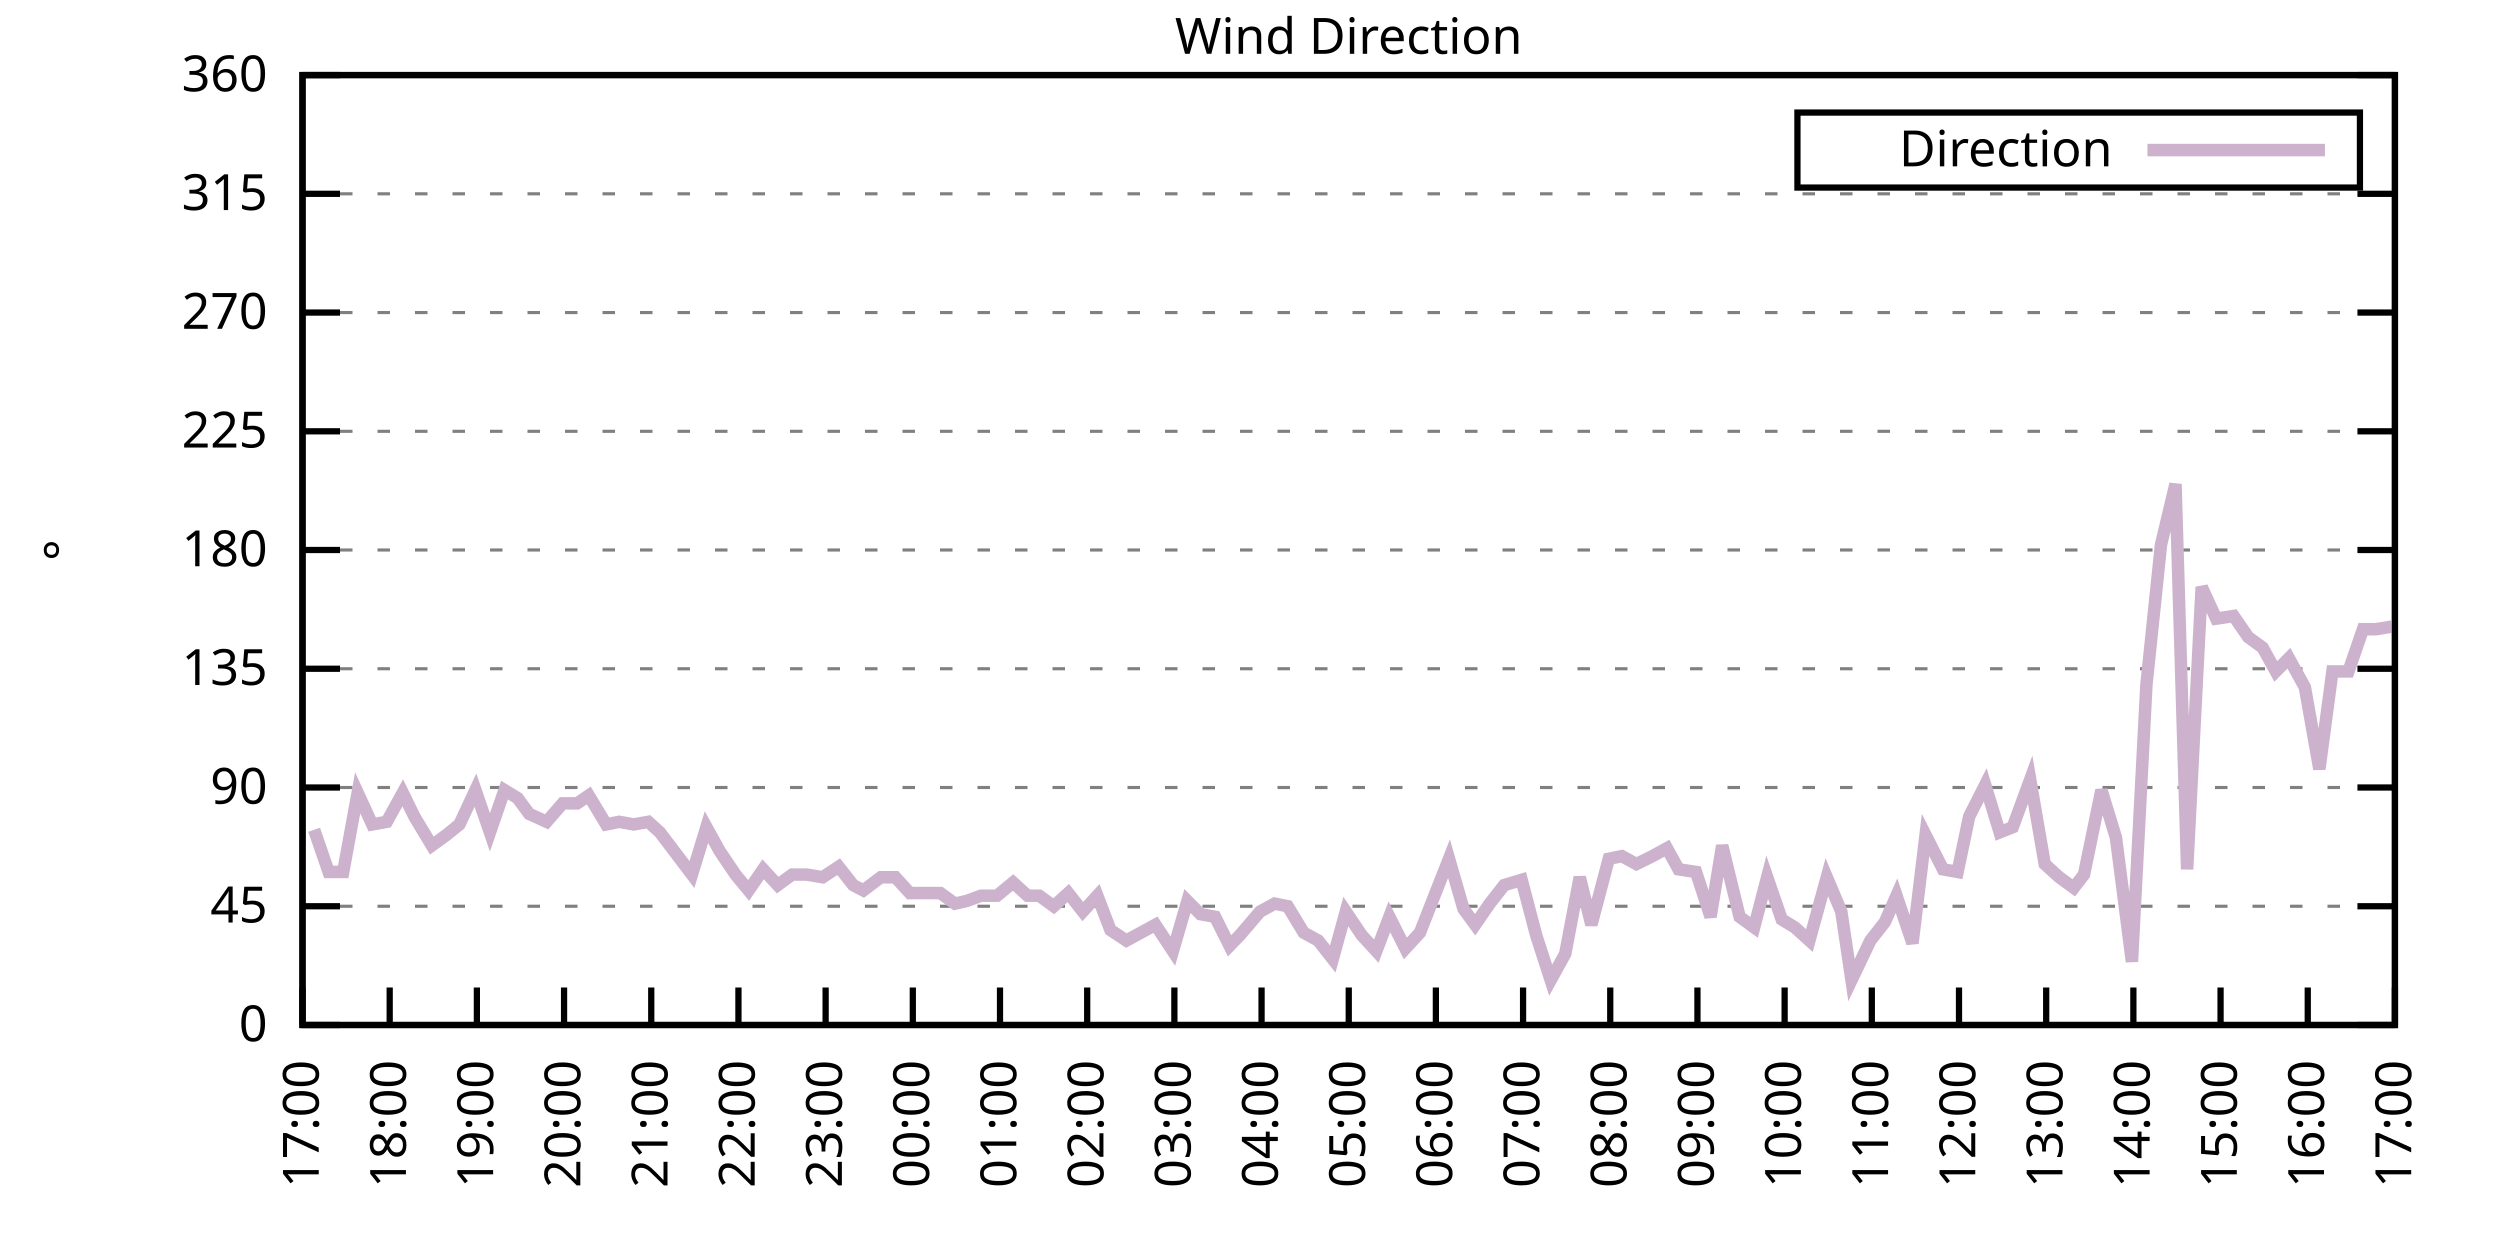
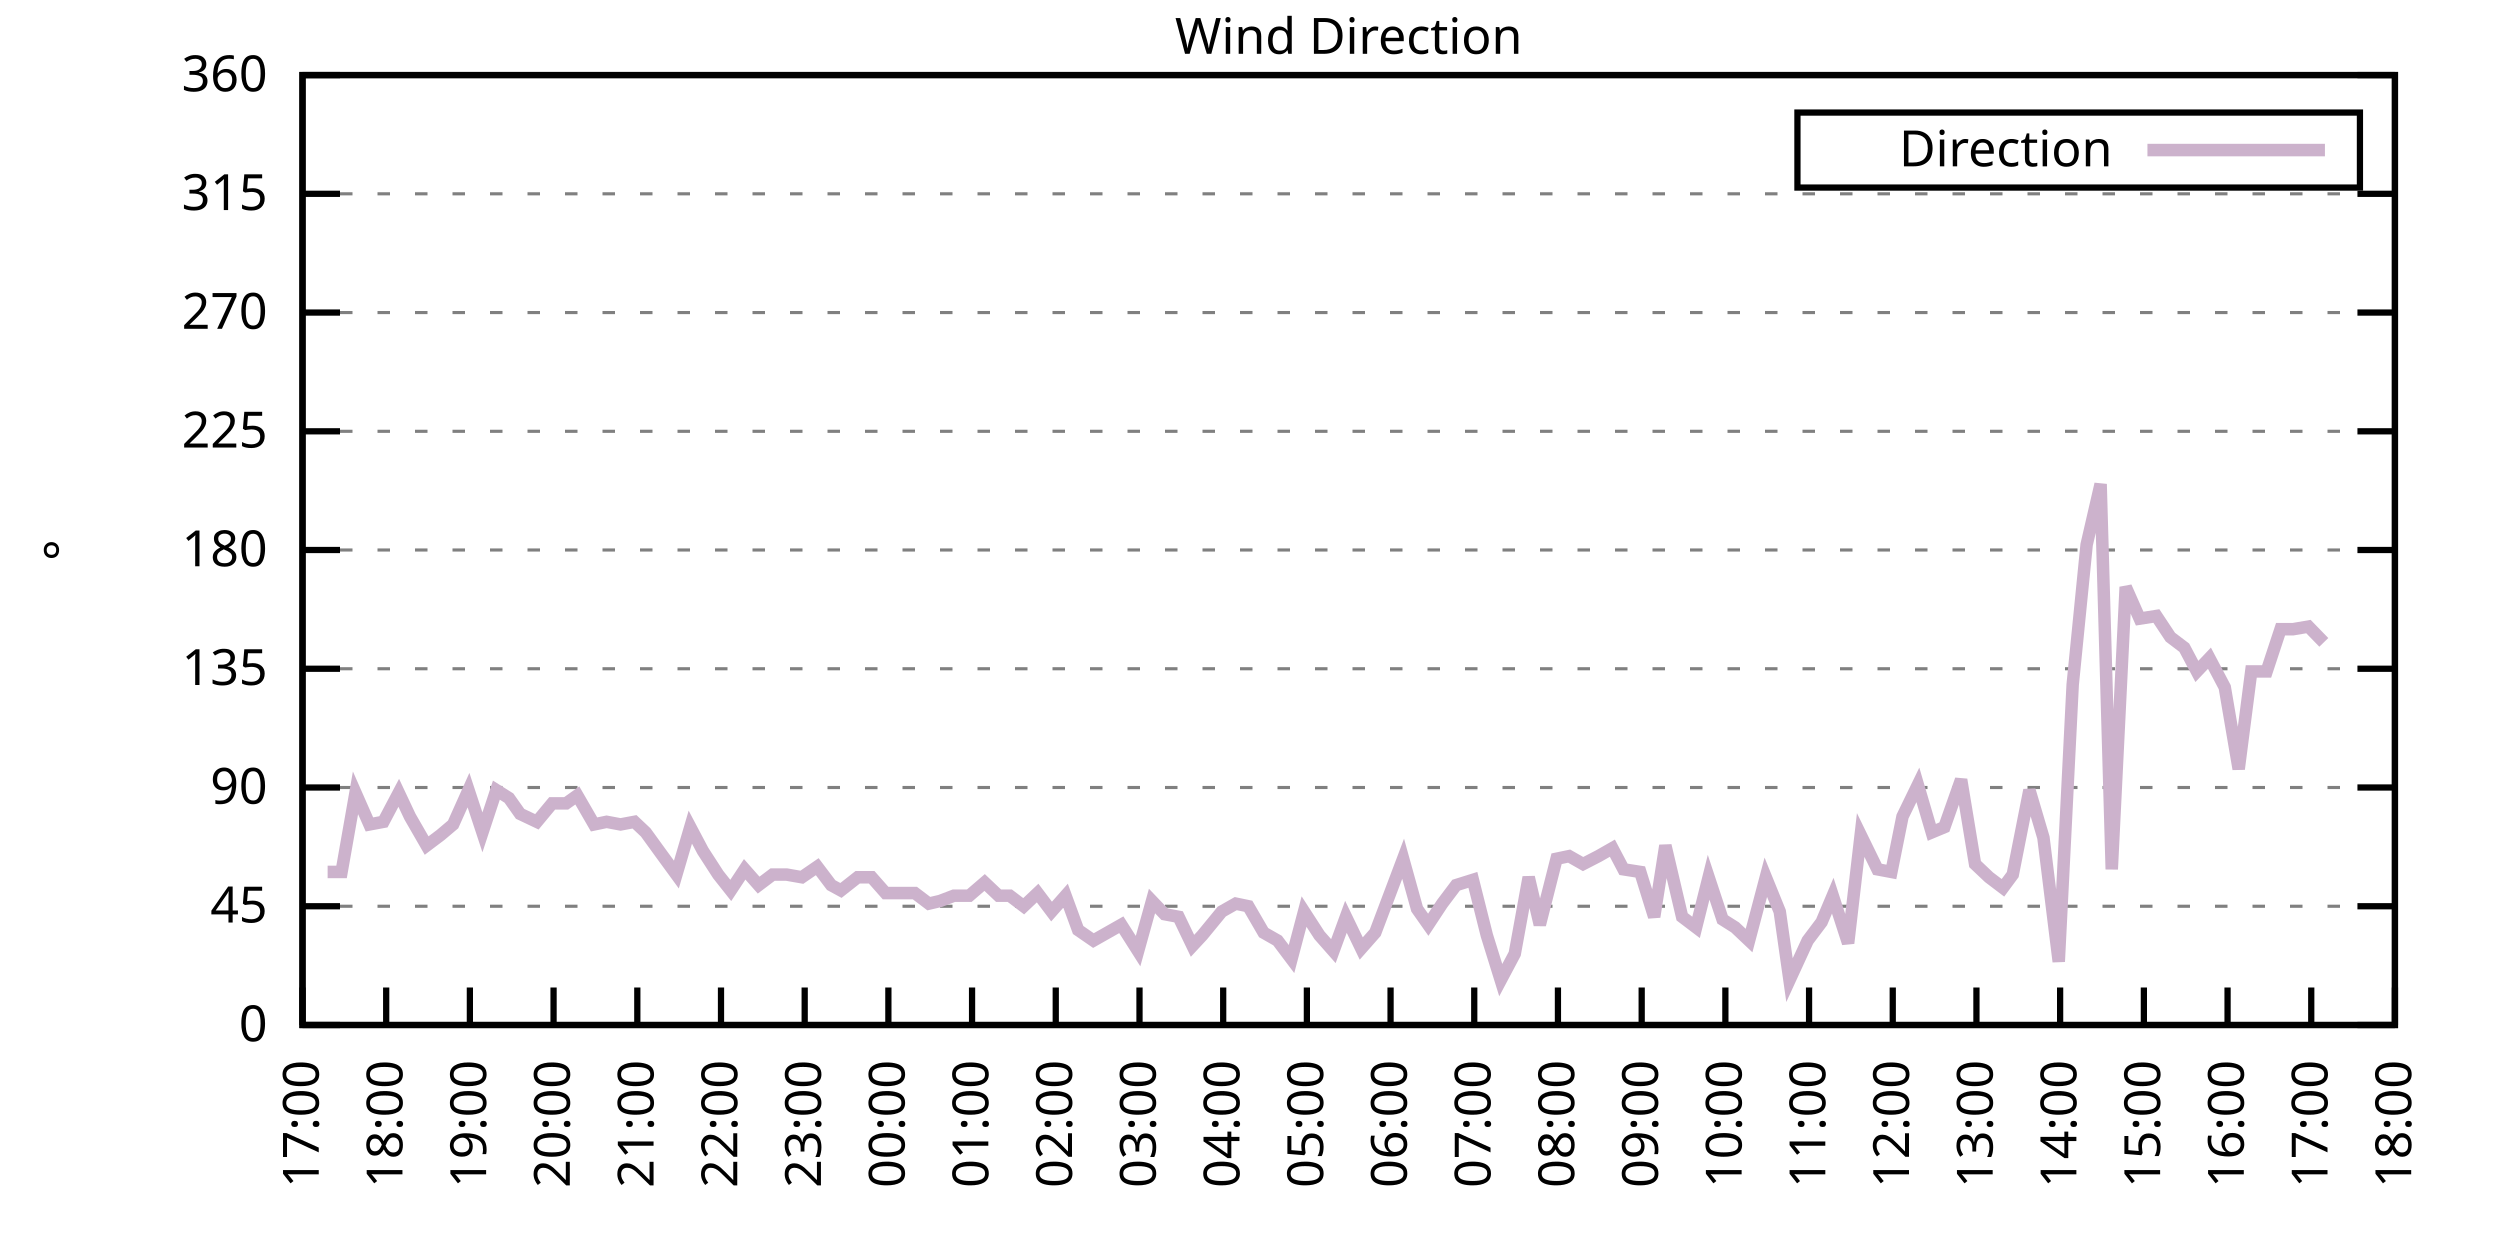
<svg xmlns="http://www.w3.org/2000/svg" xmlns:xlink="http://www.w3.org/1999/xlink" width="400" height="200" viewBox="0 0 400 200">
  <g id="gnuplot_canvas">
    <rect x="0" y="0" width="400" height="200" fill="none" />
    <defs>
      <circle id="gpDot" r="0.5" stroke-width="0.5" stroke="currentColor" />
      <path id="gpPt0" stroke-width="0.333" stroke="currentColor" d="M-1,0 h2 M0,-1 v2" />
      <path id="gpPt1" stroke-width="0.333" stroke="currentColor" d="M-1,-1 L1,1 M1,-1 L-1,1" />
      <path id="gpPt2" stroke-width="0.333" stroke="currentColor" d="M-1,0 L1,0 M0,-1 L0,1 M-1,-1 L1,1 M-1,1 L1,-1" />
      <rect id="gpPt3" stroke-width="0.333" stroke="currentColor" x="-1" y="-1" width="2" height="2" />
      <rect id="gpPt4" stroke-width="0.333" stroke="currentColor" fill="currentColor" x="-1" y="-1" width="2" height="2" />
      <circle id="gpPt5" stroke-width="0.333" stroke="currentColor" cx="0" cy="0" r="1" />
      <use xlink:href="#gpPt5" id="gpPt6" fill="currentColor" stroke="none" />
      <path id="gpPt7" stroke-width="0.333" stroke="currentColor" d="M0,-1.33 L-1.33,0.67 L1.33,0.67 z" />
      <use xlink:href="#gpPt7" id="gpPt8" fill="currentColor" stroke="none" />
      <use xlink:href="#gpPt7" id="gpPt9" stroke="currentColor" transform="rotate(180)" />
      <use xlink:href="#gpPt9" id="gpPt10" fill="currentColor" stroke="none" />
      <use xlink:href="#gpPt3" id="gpPt11" stroke="currentColor" transform="rotate(45)" />
      <use xlink:href="#gpPt11" id="gpPt12" fill="currentColor" stroke="none" />
      <path id="gpPt13" stroke-width="0.333" stroke="currentColor" d="M0,1.330 L1.265,0.411 L0.782,-1.067 L-0.782,-1.076 L-1.265,0.411 z" />
      <use xlink:href="#gpPt13" id="gpPt14" fill="currentColor" stroke="none" />
      <filter id="textbox" filterUnits="objectBoundingBox" x="0" y="0" height="1" width="1">
        <feFlood flood-color="white" flood-opacity="1" result="bgnd" />
        <feComposite in="SourceGraphic" in2="bgnd" operator="atop" />
      </filter>
      <filter id="greybox" filterUnits="objectBoundingBox" x="0" y="0" height="1" width="1">
        <feFlood flood-color="lightgrey" flood-opacity="1" result="grey" />
        <feComposite in="SourceGraphic" in2="grey" operator="atop" />
      </filter>
    </defs>
    <g fill="none" color="white" stroke="currentColor" stroke-width="1.00" stroke-linecap="butt" stroke-linejoin="miter">
</g>
    <g fill="none" color="black" stroke="currentColor" stroke-width="1.00" stroke-linecap="butt" stroke-linejoin="miter">
      <g stroke="none" shape-rendering="crispEdges">
        <polygon fill="rgb(255, 255, 255)" points="48.40,164.00 383.18,164.00 383.18,12.02 48.40,12.02 " />
      </g>
    </g>
    <g fill="none" color="black" stroke="currentColor" stroke-width="1.00" stroke-linecap="butt" stroke-linejoin="miter">
</g>
    <g fill="none" color="black" stroke="black" stroke-width="0.50" stroke-linecap="butt" stroke-linejoin="miter">
</g>
    <g fill="none" color="gray" stroke="currentColor" stroke-width="0.50" stroke-linecap="butt" stroke-linejoin="miter">
      <path stroke="gray" stroke-dasharray="2,4" class="gridline" d="M48.40,164.00 L383.19,164.00  " />
    </g>
    <g fill="none" color="gray" stroke="gray" stroke-width="1.00" stroke-linecap="butt" stroke-linejoin="miter">
</g>
    <g fill="none" color="black" stroke="currentColor" stroke-width="1.00" stroke-linecap="butt" stroke-linejoin="miter">
      <path stroke="black" d="M48.40,164.00 L54.40,164.00 M383.19,164.00 L377.19,164.00  " />
      <g transform="translate(42.80,166.60)" stroke="none" fill="black" font-family="Sans" font-size="8.00" text-anchor="end">
        <text>
          <tspan font-family="Sans"> 0</tspan>
        </text>
      </g>
    </g>
    <g fill="none" color="black" stroke="currentColor" stroke-width="1.00" stroke-linecap="butt" stroke-linejoin="miter">
</g>
    <g fill="none" color="black" stroke="black" stroke-width="0.50" stroke-linecap="butt" stroke-linejoin="miter">
</g>
    <g fill="none" color="gray" stroke="currentColor" stroke-width="0.50" stroke-linecap="butt" stroke-linejoin="miter">
      <path stroke="gray" stroke-dasharray="2,4" class="gridline" d="M48.40,145.00 L383.19,145.00  " />
    </g>
    <g fill="none" color="gray" stroke="gray" stroke-width="1.00" stroke-linecap="butt" stroke-linejoin="miter">
</g>
    <g fill="none" color="black" stroke="currentColor" stroke-width="1.00" stroke-linecap="butt" stroke-linejoin="miter">
      <path stroke="black" d="M48.40,145.00 L54.40,145.00 M383.19,145.00 L377.19,145.00  " />
      <g transform="translate(42.80,147.60)" stroke="none" fill="black" font-family="Sans" font-size="8.00" text-anchor="end">
        <text>
          <tspan font-family="Sans"> 45</tspan>
        </text>
      </g>
    </g>
    <g fill="none" color="black" stroke="currentColor" stroke-width="1.00" stroke-linecap="butt" stroke-linejoin="miter">
</g>
    <g fill="none" color="black" stroke="black" stroke-width="0.50" stroke-linecap="butt" stroke-linejoin="miter">
</g>
    <g fill="none" color="gray" stroke="currentColor" stroke-width="0.50" stroke-linecap="butt" stroke-linejoin="miter">
      <path stroke="gray" stroke-dasharray="2,4" class="gridline" d="M48.40,126.00 L383.19,126.00  " />
    </g>
    <g fill="none" color="gray" stroke="gray" stroke-width="1.00" stroke-linecap="butt" stroke-linejoin="miter">
</g>
    <g fill="none" color="black" stroke="currentColor" stroke-width="1.00" stroke-linecap="butt" stroke-linejoin="miter">
      <path stroke="black" d="M48.40,126.00 L54.40,126.00 M383.19,126.00 L377.19,126.00  " />
      <g transform="translate(42.80,128.60)" stroke="none" fill="black" font-family="Sans" font-size="8.00" text-anchor="end">
        <text>
          <tspan font-family="Sans"> 90</tspan>
        </text>
      </g>
    </g>
    <g fill="none" color="black" stroke="currentColor" stroke-width="1.00" stroke-linecap="butt" stroke-linejoin="miter">
</g>
    <g fill="none" color="black" stroke="black" stroke-width="0.50" stroke-linecap="butt" stroke-linejoin="miter">
</g>
    <g fill="none" color="gray" stroke="currentColor" stroke-width="0.50" stroke-linecap="butt" stroke-linejoin="miter">
      <path stroke="gray" stroke-dasharray="2,4" class="gridline" d="M48.40,107.00 L383.19,107.00  " />
    </g>
    <g fill="none" color="gray" stroke="gray" stroke-width="1.00" stroke-linecap="butt" stroke-linejoin="miter">
</g>
    <g fill="none" color="black" stroke="currentColor" stroke-width="1.00" stroke-linecap="butt" stroke-linejoin="miter">
      <path stroke="black" d="M48.40,107.00 L54.40,107.00 M383.19,107.00 L377.19,107.00  " />
      <g transform="translate(42.80,109.60)" stroke="none" fill="black" font-family="Sans" font-size="8.00" text-anchor="end">
        <text>
          <tspan font-family="Sans"> 135</tspan>
        </text>
      </g>
    </g>
    <g fill="none" color="black" stroke="currentColor" stroke-width="1.00" stroke-linecap="butt" stroke-linejoin="miter">
</g>
    <g fill="none" color="black" stroke="black" stroke-width="0.50" stroke-linecap="butt" stroke-linejoin="miter">
</g>
    <g fill="none" color="gray" stroke="currentColor" stroke-width="0.50" stroke-linecap="butt" stroke-linejoin="miter">
      <path stroke="gray" stroke-dasharray="2,4" class="gridline" d="M48.40,88.00 L383.19,88.00  " />
    </g>
    <g fill="none" color="gray" stroke="gray" stroke-width="1.00" stroke-linecap="butt" stroke-linejoin="miter">
</g>
    <g fill="none" color="black" stroke="currentColor" stroke-width="1.00" stroke-linecap="butt" stroke-linejoin="miter">
      <path stroke="black" d="M48.40,88.00 L54.40,88.00 M383.19,88.00 L377.19,88.00  " />
      <g transform="translate(42.80,90.60)" stroke="none" fill="black" font-family="Sans" font-size="8.00" text-anchor="end">
        <text>
          <tspan font-family="Sans"> 180</tspan>
        </text>
      </g>
    </g>
    <g fill="none" color="black" stroke="currentColor" stroke-width="1.00" stroke-linecap="butt" stroke-linejoin="miter">
</g>
    <g fill="none" color="black" stroke="black" stroke-width="0.50" stroke-linecap="butt" stroke-linejoin="miter">
</g>
    <g fill="none" color="gray" stroke="currentColor" stroke-width="0.50" stroke-linecap="butt" stroke-linejoin="miter">
      <path stroke="gray" stroke-dasharray="2,4" class="gridline" d="M48.40,69.01 L383.19,69.01  " />
    </g>
    <g fill="none" color="gray" stroke="gray" stroke-width="1.00" stroke-linecap="butt" stroke-linejoin="miter">
</g>
    <g fill="none" color="black" stroke="currentColor" stroke-width="1.00" stroke-linecap="butt" stroke-linejoin="miter">
      <path stroke="black" d="M48.40,69.01 L54.40,69.01 M383.19,69.01 L377.19,69.01  " />
      <g transform="translate(42.80,71.61)" stroke="none" fill="black" font-family="Sans" font-size="8.00" text-anchor="end">
        <text>
          <tspan font-family="Sans"> 225</tspan>
        </text>
      </g>
    </g>
    <g fill="none" color="black" stroke="currentColor" stroke-width="1.00" stroke-linecap="butt" stroke-linejoin="miter">
</g>
    <g fill="none" color="black" stroke="black" stroke-width="0.50" stroke-linecap="butt" stroke-linejoin="miter">
</g>
    <g fill="none" color="gray" stroke="currentColor" stroke-width="0.50" stroke-linecap="butt" stroke-linejoin="miter">
      <path stroke="gray" stroke-dasharray="2,4" class="gridline" d="M48.40,50.01 L383.19,50.01  " />
    </g>
    <g fill="none" color="gray" stroke="gray" stroke-width="1.00" stroke-linecap="butt" stroke-linejoin="miter">
</g>
    <g fill="none" color="black" stroke="currentColor" stroke-width="1.00" stroke-linecap="butt" stroke-linejoin="miter">
      <path stroke="black" d="M48.40,50.01 L54.40,50.01 M383.19,50.01 L377.19,50.01  " />
      <g transform="translate(42.80,52.61)" stroke="none" fill="black" font-family="Sans" font-size="8.00" text-anchor="end">
        <text>
          <tspan font-family="Sans"> 270</tspan>
        </text>
      </g>
    </g>
    <g fill="none" color="black" stroke="currentColor" stroke-width="1.00" stroke-linecap="butt" stroke-linejoin="miter">
</g>
    <g fill="none" color="black" stroke="black" stroke-width="0.50" stroke-linecap="butt" stroke-linejoin="miter">
</g>
    <g fill="none" color="gray" stroke="currentColor" stroke-width="0.50" stroke-linecap="butt" stroke-linejoin="miter">
      <path stroke="gray" stroke-dasharray="2,4" class="gridline" d="M48.40,31.01 L383.19,31.01  " />
    </g>
    <g fill="none" color="gray" stroke="gray" stroke-width="1.00" stroke-linecap="butt" stroke-linejoin="miter">
</g>
    <g fill="none" color="black" stroke="currentColor" stroke-width="1.00" stroke-linecap="butt" stroke-linejoin="miter">
      <path stroke="black" d="M48.40,31.01 L54.40,31.01 M383.19,31.01 L377.19,31.01  " />
      <g transform="translate(42.80,33.61)" stroke="none" fill="black" font-family="Sans" font-size="8.00" text-anchor="end">
        <text>
          <tspan font-family="Sans"> 315</tspan>
        </text>
      </g>
    </g>
    <g fill="none" color="black" stroke="currentColor" stroke-width="1.00" stroke-linecap="butt" stroke-linejoin="miter">
</g>
    <g fill="none" color="black" stroke="black" stroke-width="0.50" stroke-linecap="butt" stroke-linejoin="miter">
</g>
    <g fill="none" color="gray" stroke="currentColor" stroke-width="0.50" stroke-linecap="butt" stroke-linejoin="miter">
      <path stroke="gray" stroke-dasharray="2,4" class="gridline" d="M48.40,12.01 L383.19,12.01  " />
    </g>
    <g fill="none" color="gray" stroke="gray" stroke-width="1.00" stroke-linecap="butt" stroke-linejoin="miter">
</g>
    <g fill="none" color="black" stroke="currentColor" stroke-width="1.00" stroke-linecap="butt" stroke-linejoin="miter">
      <path stroke="black" d="M48.40,12.01 L54.40,12.01 M383.19,12.01 L377.19,12.01  " />
      <g transform="translate(42.80,14.61)" stroke="none" fill="black" font-family="Sans" font-size="8.00" text-anchor="end">
        <text>
          <tspan font-family="Sans"> 360</tspan>
        </text>
      </g>
    </g>
    <g fill="none" color="black" stroke="currentColor" stroke-width="1.00" stroke-linecap="butt" stroke-linejoin="miter">
      <path stroke="black" d="M48.40,164.00 L48.40,158.00  " />
      <g transform="translate(51.00,169.60) rotate(270.00)" stroke="none" fill="black" font-family="Sans" font-size="8.00" text-anchor="end">
        <text>
          <tspan font-family="Sans">17:00</tspan>
        </text>
      </g>
    </g>
    <g fill="none" color="black" stroke="currentColor" stroke-width="1.00" stroke-linecap="butt" stroke-linejoin="miter">
-       <path stroke="black" d="M62.35,164.00 L62.35,158.00  " />
-       <g transform="translate(64.95,169.60) rotate(270.00)" stroke="none" fill="black" font-family="Sans" font-size="8.00" text-anchor="end">
+       <path stroke="black" d="M61.79,164.00 L61.79,158.00  " />
+       <g transform="translate(64.39,169.60) rotate(270.00)" stroke="none" fill="black" font-family="Sans" font-size="8.00" text-anchor="end">
        <text>
          <tspan font-family="Sans">18:00</tspan>
        </text>
      </g>
    </g>
    <g fill="none" color="black" stroke="currentColor" stroke-width="1.00" stroke-linecap="butt" stroke-linejoin="miter">
-       <path stroke="black" d="M76.30,164.00 L76.30,158.00  " />
-       <g transform="translate(78.90,169.60) rotate(270.00)" stroke="none" fill="black" font-family="Sans" font-size="8.00" text-anchor="end">
+       <path stroke="black" d="M75.18,164.00 L75.18,158.00  " />
+       <g transform="translate(77.78,169.60) rotate(270.00)" stroke="none" fill="black" font-family="Sans" font-size="8.00" text-anchor="end">
        <text>
          <tspan font-family="Sans">19:00</tspan>
        </text>
      </g>
    </g>
    <g fill="none" color="black" stroke="currentColor" stroke-width="1.00" stroke-linecap="butt" stroke-linejoin="miter">
-       <path stroke="black" d="M90.25,164.00 L90.25,158.00  " />
-       <g transform="translate(92.85,169.60) rotate(270.00)" stroke="none" fill="black" font-family="Sans" font-size="8.00" text-anchor="end">
+       <path stroke="black" d="M88.57,164.00 L88.57,158.00  " />
+       <g transform="translate(91.17,169.60) rotate(270.00)" stroke="none" fill="black" font-family="Sans" font-size="8.00" text-anchor="end">
        <text>
          <tspan font-family="Sans">20:00</tspan>
        </text>
      </g>
    </g>
    <g fill="none" color="black" stroke="currentColor" stroke-width="1.00" stroke-linecap="butt" stroke-linejoin="miter">
-       <path stroke="black" d="M104.20,164.00 L104.20,158.00  " />
-       <g transform="translate(106.80,169.60) rotate(270.00)" stroke="none" fill="black" font-family="Sans" font-size="8.00" text-anchor="end">
+       <path stroke="black" d="M101.97,164.00 L101.97,158.00  " />
+       <g transform="translate(104.57,169.60) rotate(270.00)" stroke="none" fill="black" font-family="Sans" font-size="8.00" text-anchor="end">
        <text>
          <tspan font-family="Sans">21:00</tspan>
        </text>
      </g>
    </g>
    <g fill="none" color="black" stroke="currentColor" stroke-width="1.00" stroke-linecap="butt" stroke-linejoin="miter">
-       <path stroke="black" d="M118.15,164.00 L118.15,158.00  " />
-       <g transform="translate(120.75,169.60) rotate(270.00)" stroke="none" fill="black" font-family="Sans" font-size="8.00" text-anchor="end">
+       <path stroke="black" d="M115.36,164.00 L115.36,158.00  " />
+       <g transform="translate(117.96,169.60) rotate(270.00)" stroke="none" fill="black" font-family="Sans" font-size="8.00" text-anchor="end">
        <text>
          <tspan font-family="Sans">22:00</tspan>
        </text>
      </g>
    </g>
    <g fill="none" color="black" stroke="currentColor" stroke-width="1.00" stroke-linecap="butt" stroke-linejoin="miter">
-       <path stroke="black" d="M132.10,164.00 L132.10,158.00  " />
-       <g transform="translate(134.70,169.60) rotate(270.00)" stroke="none" fill="black" font-family="Sans" font-size="8.00" text-anchor="end">
+       <path stroke="black" d="M128.75,164.00 L128.75,158.00  " />
+       <g transform="translate(131.35,169.60) rotate(270.00)" stroke="none" fill="black" font-family="Sans" font-size="8.00" text-anchor="end">
        <text>
          <tspan font-family="Sans">23:00</tspan>
        </text>
      </g>
    </g>
    <g fill="none" color="black" stroke="currentColor" stroke-width="1.00" stroke-linecap="butt" stroke-linejoin="miter">
-       <path stroke="black" d="M146.05,164.00 L146.05,158.00  " />
-       <g transform="translate(148.65,169.60) rotate(270.00)" stroke="none" fill="black" font-family="Sans" font-size="8.00" text-anchor="end">
+       <path stroke="black" d="M142.14,164.00 L142.14,158.00  " />
+       <g transform="translate(144.74,169.60) rotate(270.00)" stroke="none" fill="black" font-family="Sans" font-size="8.00" text-anchor="end">
        <text>
          <tspan font-family="Sans">00:00</tspan>
        </text>
      </g>
    </g>
    <g fill="none" color="black" stroke="currentColor" stroke-width="1.00" stroke-linecap="butt" stroke-linejoin="miter">
-       <path stroke="black" d="M160.00,164.00 L160.00,158.00  " />
-       <g transform="translate(162.60,169.60) rotate(270.00)" stroke="none" fill="black" font-family="Sans" font-size="8.00" text-anchor="end">
+       <path stroke="black" d="M155.53,164.00 L155.53,158.00  " />
+       <g transform="translate(158.13,169.60) rotate(270.00)" stroke="none" fill="black" font-family="Sans" font-size="8.00" text-anchor="end">
        <text>
          <tspan font-family="Sans">01:00</tspan>
        </text>
      </g>
    </g>
    <g fill="none" color="black" stroke="currentColor" stroke-width="1.00" stroke-linecap="butt" stroke-linejoin="miter">
-       <path stroke="black" d="M173.95,164.00 L173.95,158.00  " />
-       <g transform="translate(176.55,169.60) rotate(270.00)" stroke="none" fill="black" font-family="Sans" font-size="8.00" text-anchor="end">
+       <path stroke="black" d="M168.92,164.00 L168.92,158.00  " />
+       <g transform="translate(171.52,169.60) rotate(270.00)" stroke="none" fill="black" font-family="Sans" font-size="8.00" text-anchor="end">
        <text>
          <tspan font-family="Sans">02:00</tspan>
        </text>
      </g>
    </g>
    <g fill="none" color="black" stroke="currentColor" stroke-width="1.00" stroke-linecap="butt" stroke-linejoin="miter">
-       <path stroke="black" d="M187.90,164.00 L187.90,158.00  " />
-       <g transform="translate(190.50,169.60) rotate(270.00)" stroke="none" fill="black" font-family="Sans" font-size="8.00" text-anchor="end">
+       <path stroke="black" d="M182.32,164.00 L182.32,158.00  " />
+       <g transform="translate(184.92,169.60) rotate(270.00)" stroke="none" fill="black" font-family="Sans" font-size="8.00" text-anchor="end">
        <text>
          <tspan font-family="Sans">03:00</tspan>
        </text>
      </g>
    </g>
    <g fill="none" color="black" stroke="currentColor" stroke-width="1.00" stroke-linecap="butt" stroke-linejoin="miter">
-       <path stroke="black" d="M201.85,164.00 L201.85,158.00  " />
-       <g transform="translate(204.45,169.60) rotate(270.00)" stroke="none" fill="black" font-family="Sans" font-size="8.00" text-anchor="end">
+       <path stroke="black" d="M195.71,164.00 L195.71,158.00  " />
+       <g transform="translate(198.31,169.60) rotate(270.00)" stroke="none" fill="black" font-family="Sans" font-size="8.00" text-anchor="end">
        <text>
          <tspan font-family="Sans">04:00</tspan>
        </text>
      </g>
    </g>
    <g fill="none" color="black" stroke="currentColor" stroke-width="1.00" stroke-linecap="butt" stroke-linejoin="miter">
-       <path stroke="black" d="M215.80,164.00 L215.80,158.00  " />
-       <g transform="translate(218.40,169.60) rotate(270.00)" stroke="none" fill="black" font-family="Sans" font-size="8.00" text-anchor="end">
+       <path stroke="black" d="M209.10,164.00 L209.10,158.00  " />
+       <g transform="translate(211.70,169.60) rotate(270.00)" stroke="none" fill="black" font-family="Sans" font-size="8.00" text-anchor="end">
        <text>
          <tspan font-family="Sans">05:00</tspan>
        </text>
      </g>
    </g>
    <g fill="none" color="black" stroke="currentColor" stroke-width="1.00" stroke-linecap="butt" stroke-linejoin="miter">
-       <path stroke="black" d="M229.74,164.00 L229.74,158.00  " />
-       <g transform="translate(232.34,169.60) rotate(270.00)" stroke="none" fill="black" font-family="Sans" font-size="8.00" text-anchor="end">
+       <path stroke="black" d="M222.49,164.00 L222.49,158.00  " />
+       <g transform="translate(225.09,169.60) rotate(270.00)" stroke="none" fill="black" font-family="Sans" font-size="8.00" text-anchor="end">
        <text>
          <tspan font-family="Sans">06:00</tspan>
        </text>
      </g>
    </g>
    <g fill="none" color="black" stroke="currentColor" stroke-width="1.00" stroke-linecap="butt" stroke-linejoin="miter">
-       <path stroke="black" d="M243.69,164.00 L243.69,158.00  " />
-       <g transform="translate(246.29,169.60) rotate(270.00)" stroke="none" fill="black" font-family="Sans" font-size="8.00" text-anchor="end">
+       <path stroke="black" d="M235.88,164.00 L235.88,158.00  " />
+       <g transform="translate(238.48,169.60) rotate(270.00)" stroke="none" fill="black" font-family="Sans" font-size="8.00" text-anchor="end">
        <text>
          <tspan font-family="Sans">07:00</tspan>
        </text>
      </g>
    </g>
    <g fill="none" color="black" stroke="currentColor" stroke-width="1.00" stroke-linecap="butt" stroke-linejoin="miter">
-       <path stroke="black" d="M257.64,164.00 L257.64,158.00  " />
-       <g transform="translate(260.24,169.60) rotate(270.00)" stroke="none" fill="black" font-family="Sans" font-size="8.00" text-anchor="end">
+       <path stroke="black" d="M249.27,164.00 L249.27,158.00  " />
+       <g transform="translate(251.87,169.60) rotate(270.00)" stroke="none" fill="black" font-family="Sans" font-size="8.00" text-anchor="end">
        <text>
          <tspan font-family="Sans">08:00</tspan>
        </text>
      </g>
    </g>
    <g fill="none" color="black" stroke="currentColor" stroke-width="1.00" stroke-linecap="butt" stroke-linejoin="miter">
-       <path stroke="black" d="M271.59,164.00 L271.59,158.00  " />
-       <g transform="translate(274.19,169.60) rotate(270.00)" stroke="none" fill="black" font-family="Sans" font-size="8.00" text-anchor="end">
+       <path stroke="black" d="M262.67,164.00 L262.67,158.00  " />
+       <g transform="translate(265.27,169.60) rotate(270.00)" stroke="none" fill="black" font-family="Sans" font-size="8.00" text-anchor="end">
        <text>
          <tspan font-family="Sans">09:00</tspan>
        </text>
      </g>
    </g>
    <g fill="none" color="black" stroke="currentColor" stroke-width="1.00" stroke-linecap="butt" stroke-linejoin="miter">
-       <path stroke="black" d="M285.54,164.00 L285.54,158.00  " />
-       <g transform="translate(288.14,169.60) rotate(270.00)" stroke="none" fill="black" font-family="Sans" font-size="8.00" text-anchor="end">
+       <path stroke="black" d="M276.06,164.00 L276.06,158.00  " />
+       <g transform="translate(278.66,169.60) rotate(270.00)" stroke="none" fill="black" font-family="Sans" font-size="8.00" text-anchor="end">
        <text>
          <tspan font-family="Sans">10:00</tspan>
        </text>
      </g>
    </g>
    <g fill="none" color="black" stroke="currentColor" stroke-width="1.00" stroke-linecap="butt" stroke-linejoin="miter">
-       <path stroke="black" d="M299.49,164.00 L299.49,158.00  " />
-       <g transform="translate(302.09,169.60) rotate(270.00)" stroke="none" fill="black" font-family="Sans" font-size="8.00" text-anchor="end">
+       <path stroke="black" d="M289.45,164.00 L289.45,158.00  " />
+       <g transform="translate(292.05,169.60) rotate(270.00)" stroke="none" fill="black" font-family="Sans" font-size="8.00" text-anchor="end">
        <text>
          <tspan font-family="Sans">11:00</tspan>
        </text>
      </g>
    </g>
    <g fill="none" color="black" stroke="currentColor" stroke-width="1.00" stroke-linecap="butt" stroke-linejoin="miter">
-       <path stroke="black" d="M313.44,164.00 L313.44,158.00  " />
-       <g transform="translate(316.04,169.60) rotate(270.00)" stroke="none" fill="black" font-family="Sans" font-size="8.00" text-anchor="end">
+       <path stroke="black" d="M302.84,164.00 L302.84,158.00  " />
+       <g transform="translate(305.44,169.60) rotate(270.00)" stroke="none" fill="black" font-family="Sans" font-size="8.00" text-anchor="end">
        <text>
          <tspan font-family="Sans">12:00</tspan>
        </text>
      </g>
    </g>
    <g fill="none" color="black" stroke="currentColor" stroke-width="1.00" stroke-linecap="butt" stroke-linejoin="miter">
-       <path stroke="black" d="M327.39,164.00 L327.39,158.00  " />
-       <g transform="translate(329.99,169.60) rotate(270.00)" stroke="none" fill="black" font-family="Sans" font-size="8.00" text-anchor="end">
+       <path stroke="black" d="M316.23,164.00 L316.23,158.00  " />
+       <g transform="translate(318.83,169.60) rotate(270.00)" stroke="none" fill="black" font-family="Sans" font-size="8.00" text-anchor="end">
        <text>
          <tspan font-family="Sans">13:00</tspan>
        </text>
      </g>
    </g>
    <g fill="none" color="black" stroke="currentColor" stroke-width="1.00" stroke-linecap="butt" stroke-linejoin="miter">
-       <path stroke="black" d="M341.34,164.00 L341.34,158.00  " />
-       <g transform="translate(343.94,169.60) rotate(270.00)" stroke="none" fill="black" font-family="Sans" font-size="8.00" text-anchor="end">
+       <path stroke="black" d="M329.62,164.00 L329.62,158.00  " />
+       <g transform="translate(332.22,169.60) rotate(270.00)" stroke="none" fill="black" font-family="Sans" font-size="8.00" text-anchor="end">
        <text>
          <tspan font-family="Sans">14:00</tspan>
        </text>
      </g>
    </g>
    <g fill="none" color="black" stroke="currentColor" stroke-width="1.00" stroke-linecap="butt" stroke-linejoin="miter">
-       <path stroke="black" d="M355.29,164.00 L355.29,158.00  " />
-       <g transform="translate(357.89,169.60) rotate(270.00)" stroke="none" fill="black" font-family="Sans" font-size="8.00" text-anchor="end">
+       <path stroke="black" d="M343.02,164.00 L343.02,158.00  " />
+       <g transform="translate(345.62,169.60) rotate(270.00)" stroke="none" fill="black" font-family="Sans" font-size="8.00" text-anchor="end">
        <text>
          <tspan font-family="Sans">15:00</tspan>
        </text>
      </g>
    </g>
    <g fill="none" color="black" stroke="currentColor" stroke-width="1.00" stroke-linecap="butt" stroke-linejoin="miter">
-       <path stroke="black" d="M369.24,164.00 L369.24,158.00  " />
-       <g transform="translate(371.84,169.60) rotate(270.00)" stroke="none" fill="black" font-family="Sans" font-size="8.00" text-anchor="end">
+       <path stroke="black" d="M356.41,164.00 L356.41,158.00  " />
+       <g transform="translate(359.01,169.60) rotate(270.00)" stroke="none" fill="black" font-family="Sans" font-size="8.00" text-anchor="end">
        <text>
          <tspan font-family="Sans">16:00</tspan>
+         </text>
+       </g>
+     </g>
+     <g fill="none" color="black" stroke="currentColor" stroke-width="1.00" stroke-linecap="butt" stroke-linejoin="miter">
+       <path stroke="black" d="M369.80,164.00 L369.80,158.00  " />
+       <g transform="translate(372.40,169.60) rotate(270.00)" stroke="none" fill="black" font-family="Sans" font-size="8.00" text-anchor="end">
+         <text>
+           <tspan font-family="Sans">17:00</tspan>
        </text>
      </g>
    </g>
    <g fill="none" color="black" stroke="currentColor" stroke-width="1.00" stroke-linecap="butt" stroke-linejoin="miter">
      <path stroke="black" d="M383.19,164.00 L383.19,158.00  " />
      <g transform="translate(385.79,169.60) rotate(270.00)" stroke="none" fill="black" font-family="Sans" font-size="8.00" text-anchor="end">
        <text>
-           <tspan font-family="Sans">17:00</tspan>
+           <tspan font-family="Sans">18:00</tspan>
        </text>
      </g>
    </g>
    <g fill="none" color="black" stroke="currentColor" stroke-width="1.00" stroke-linecap="butt" stroke-linejoin="miter">
</g>
    <g fill="none" color="black" stroke="currentColor" stroke-width="1.00" stroke-linecap="butt" stroke-linejoin="miter">
      <path stroke="black" d="M48.40,12.01 L48.40,164.00 L383.19,164.00 L383.19,12.01 L48.40,12.01 Z  " />
    </g>
    <g fill="none" color="black" stroke="currentColor" stroke-width="1.00" stroke-linecap="butt" stroke-linejoin="miter">
</g>
    <g fill="none" color="black" stroke="currentColor" stroke-width="1.00" stroke-linecap="butt" stroke-linejoin="miter">
      <path stroke="black" d="M287.59,30.01 L287.59,18.01 L377.59,18.01 L377.59,30.01 L287.59,30.01 Z  " />
    </g>
    <g id="Wind_direction_plot_1">
      <g fill="none" color="white" stroke="black" stroke-width="2.00" stroke-linecap="butt" stroke-linejoin="miter">
</g>
      <g fill="none" color="black" stroke="currentColor" stroke-width="2.00" stroke-linecap="butt" stroke-linejoin="miter">
        <g transform="translate(337.99,26.61)" stroke="none" fill="black" font-family="Sans" font-size="8.00" text-anchor="end">
          <text>
            <tspan font-family="Sans">Direction</tspan>
          </text>
        </g>
      </g>
      <g fill="none" color="black" stroke="currentColor" stroke-width="2.00" stroke-linecap="butt" stroke-linejoin="miter">
-         <path stroke="rgb(204, 178, 204)" d="M343.59,24.01 L371.99,24.01 M50.26,132.76 L52.58,139.51 L54.91,139.51 L57.23,126.85 L59.56,131.91 L61.88,131.49   L64.44,126.85 L66.30,130.65 L69.09,135.29 L71.42,133.60 L73.51,131.91 L76.07,126.42 L78.39,133.18 L80.72,126.42   L82.81,127.69 L84.67,130.22 L87.46,131.49 L90.02,128.54 L92.34,128.54 L94.20,127.27 L96.99,131.91 L99.08,131.49   L101.41,131.91 L103.73,131.49 L105.59,133.18 L108.15,136.56 L110.71,139.93 L113.03,132.34 L115.13,136.14 L117.68,139.93   L119.78,142.47 L122.10,139.09 L124.43,141.62 L126.75,139.93 L129.08,139.93 L131.63,140.36 L134.19,138.67 L136.51,141.62   L138.14,142.47 L140.93,140.36 L143.26,140.36 L145.58,142.89 L147.44,142.89 L150.46,142.89 L152.79,144.58 L154.65,144.16   L156.97,143.31 L159.53,143.31 L162.09,141.20 L164.41,143.31 L166.27,143.31 L168.60,145.00 L170.92,142.89 L173.25,145.85   L175.57,143.31 L177.67,148.80 L180.22,150.49 L184.87,147.96 L187.66,152.18 L189.99,144.16 L192.08,146.27 L194.41,146.69   L196.73,151.33 L198.36,149.65 L201.61,145.85 L203.94,144.58 L206.03,145.00 L208.59,149.22 L210.91,150.49 L213.24,153.45   L215.33,145.85 L217.89,149.65 L220.21,152.18 L222.30,146.69 L224.86,151.76 L227.19,149.22 L229.51,143.31 L231.84,137.40   L234.16,145.42 L236.02,147.96 L238.35,144.58 L240.67,141.62 L243.46,140.78 L245.79,149.65 L248.11,156.82 L250.44,152.60   L252.76,140.36 L254.62,147.96 L257.41,137.40 L259.50,136.98 L261.83,138.25 L264.39,136.98 L266.71,135.71 L268.57,139.09   L271.36,139.51 L273.69,146.69 L275.55,135.29 L278.34,146.69 L280.66,148.38 L282.75,140.36 L285.08,147.11 L287.17,148.38   L289.50,150.49 L292.29,140.36 L294.61,145.85 L296.24,156.82 L299.26,150.49 L301.58,147.53 L303.44,143.31 L306.00,150.91   L308.09,133.60 L310.88,139.09 L313.21,139.51 L315.07,130.65 L317.63,125.58 L319.95,133.18 L322.04,132.34 L324.83,124.74   L327.16,138.25 L329.48,140.36 L331.81,142.05 L333.44,139.93 L336.23,126.42 L338.55,134.02 L341.11,153.87 L343.43,109.54   L345.76,87.16 L348.08,77.45 L349.94,139.09 L352.27,93.92 L354.59,98.98 L357.38,98.56 L359.71,101.94 L362.03,103.63   L364.13,107.43 L366.22,105.31 L368.78,109.96 L371.10,123.05 L373.19,107.43 L375.75,107.43 L378.08,100.67 L380.17,100.67   L382.73,100.25  " />
+         <path stroke="rgb(204, 178, 204)" d="M343.59,24.01 L371.99,24.01 M52.42,139.51 L54.65,139.51 L56.88,126.85 L59.11,131.91 L61.35,131.49 L63.80,126.85   L65.59,130.65 L68.26,135.29 L70.50,133.60 L72.50,131.91 L74.96,126.42 L77.19,133.18 L79.42,126.42 L81.43,127.69   L83.22,130.22 L85.90,131.49 L88.35,128.54 L90.58,128.54 L92.37,127.27 L95.05,131.91 L97.06,131.49 L99.29,131.91   L101.52,131.49 L103.31,133.18 L105.76,136.56 L108.22,139.93 L110.45,132.34 L112.46,136.14 L114.91,139.93 L116.92,142.47   L119.15,139.09 L121.38,141.62 L123.62,139.93 L125.85,139.93 L128.30,140.36 L130.76,138.67 L132.99,141.62 L134.55,142.47   L137.23,140.36 L139.46,140.36 L141.69,142.89 L143.48,142.89 L146.38,142.89 L148.61,144.58 L150.40,144.16 L152.63,143.31   L155.09,143.31 L157.54,141.20 L159.77,143.31 L161.56,143.31 L163.79,145.00 L166.02,142.89 L168.25,145.85 L170.49,143.31   L172.50,148.80 L174.95,150.49 L179.41,147.96 L182.09,152.18 L184.32,144.16 L186.33,146.27 L188.57,146.69 L190.80,151.33   L192.36,149.65 L195.48,145.85 L197.72,144.58 L199.73,145.00 L202.18,149.22 L204.41,150.49 L206.64,153.45 L208.65,145.85   L211.11,149.65 L213.34,152.18 L215.35,146.69 L217.80,151.76 L220.04,149.22 L222.27,143.31 L224.50,137.40 L226.73,145.42   L228.52,147.96 L230.75,144.58 L232.98,141.62 L235.66,140.78 L237.89,149.65 L240.12,156.82 L242.36,152.60 L244.59,140.36   L246.37,147.96 L249.05,137.40 L251.06,136.98 L253.29,138.25 L255.75,136.98 L257.98,135.71 L259.76,139.09 L262.44,139.51   L264.67,146.69 L266.46,135.29 L269.14,146.69 L271.37,148.38 L273.38,140.36 L275.61,147.11 L277.62,148.38 L279.85,150.49   L282.53,140.36 L284.76,145.85 L286.32,156.82 L289.23,150.49 L291.46,147.53 L293.24,143.31 L295.70,150.91 L297.71,133.60   L300.39,139.09 L302.62,139.51 L304.40,130.65 L306.86,125.58 L309.09,133.18 L311.10,132.34 L313.78,124.74 L316.01,138.25   L318.24,140.36 L320.47,142.05 L322.04,139.93 L324.71,126.42 L326.95,134.02 L329.40,153.87 L331.63,109.54 L333.86,87.16   L336.10,77.45 L337.88,139.09 L340.11,93.92 L342.35,98.98 L345.02,98.56 L347.26,101.94 L349.49,103.63 L351.50,107.43   L353.51,105.31 L355.96,109.96 L358.19,123.05 L360.20,107.43 L362.66,107.43 L364.89,100.67 L366.90,100.67 L369.35,100.25   L371.81,102.78  " />
      </g>
    </g>
    <g fill="none" color="black" stroke="currentColor" stroke-width="2.00" stroke-linecap="butt" stroke-linejoin="miter">
</g>
    <g fill="none" color="black" stroke="black" stroke-width="1.00" stroke-linecap="butt" stroke-linejoin="miter">
</g>
    <g fill="none" color="black" stroke="currentColor" stroke-width="1.00" stroke-linecap="butt" stroke-linejoin="miter">
      <path stroke="black" d="M48.40,12.01 L48.40,164.00 L383.19,164.00 L383.19,12.01 L48.40,12.01 Z  " />
      <g transform="translate(12.80,88.01) rotate(270.00)" stroke="none" fill="black" font-family="Sans" font-size="8.00" text-anchor="middle">
        <text>
          <tspan font-family="Sans">°</tspan>
        </text>
      </g>
    </g>
    <g fill="none" color="black" stroke="currentColor" stroke-width="1.00" stroke-linecap="butt" stroke-linejoin="miter">
</g>
    <g fill="none" color="black" stroke="currentColor" stroke-width="1.00" stroke-linecap="butt" stroke-linejoin="miter">
      <g transform="translate(215.79,8.61)" stroke="none" fill="black" font-family="Sans" font-size="8.00" text-anchor="middle">
        <text>
          <tspan font-family="Sans">Wind Direction</tspan>
        </text>
      </g>
    </g>
    <g fill="none" color="black" stroke="currentColor" stroke-width="1.00" stroke-linecap="butt" stroke-linejoin="miter">
</g>
  </g>
</svg>
